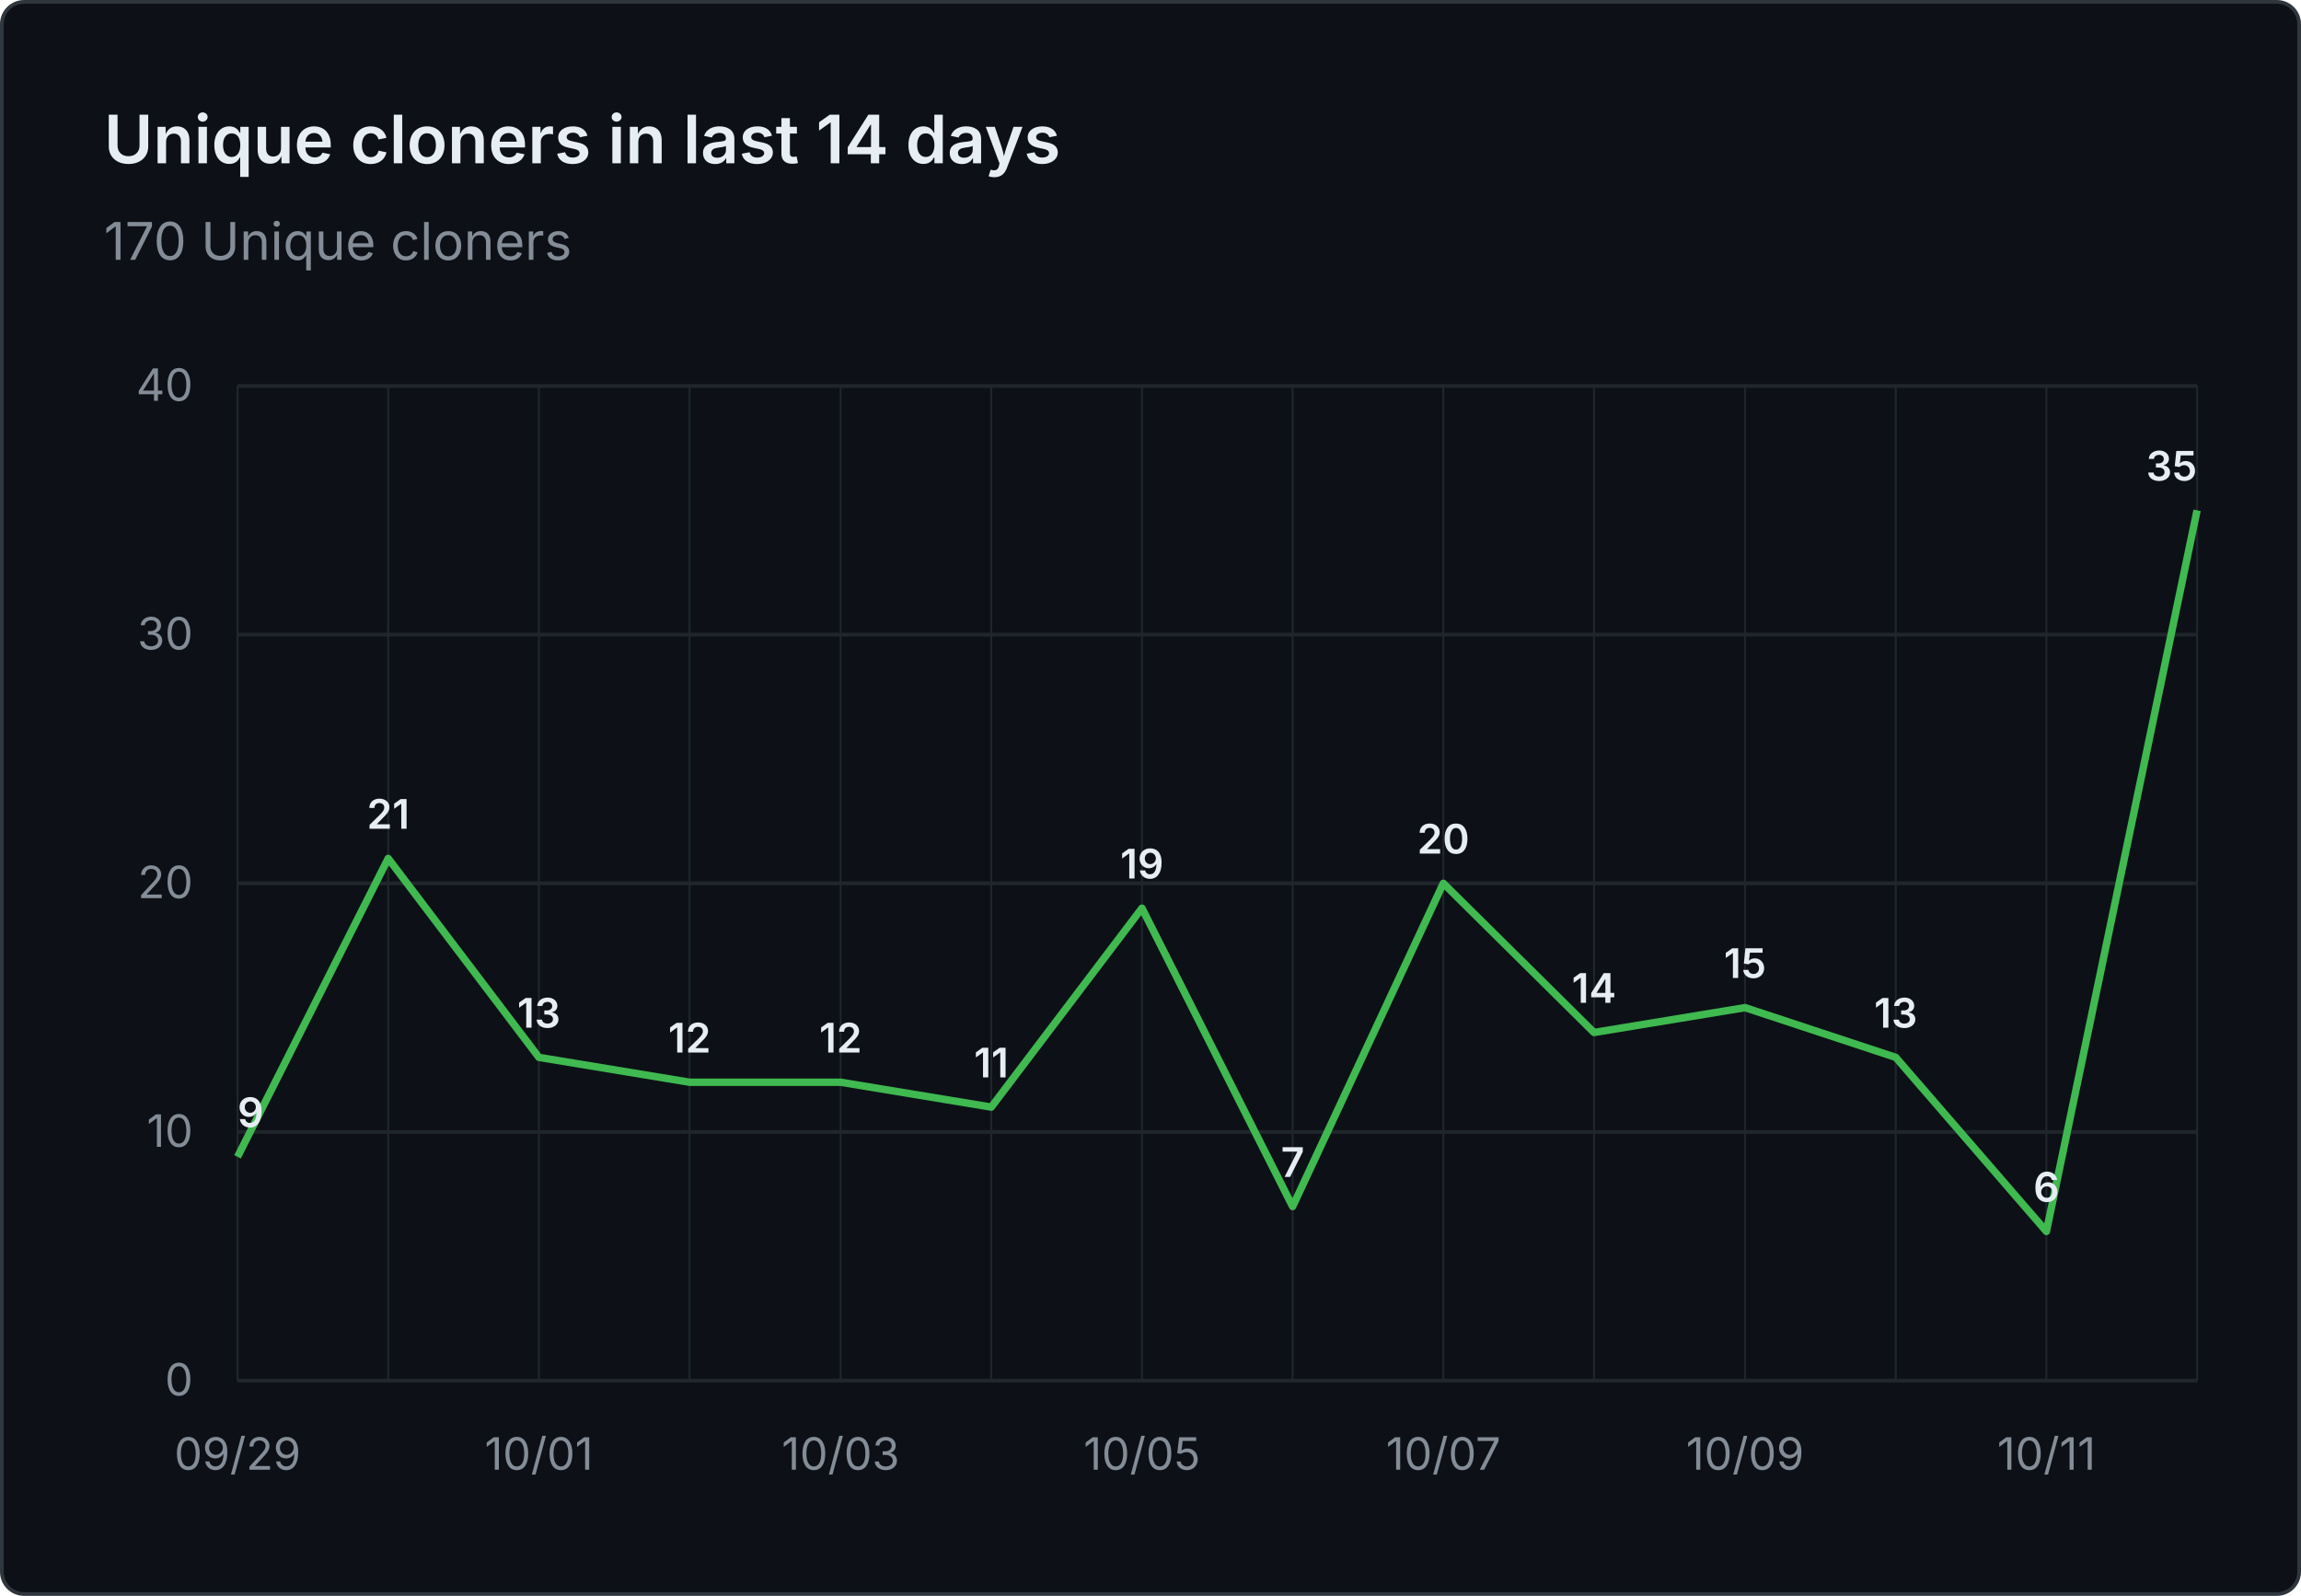
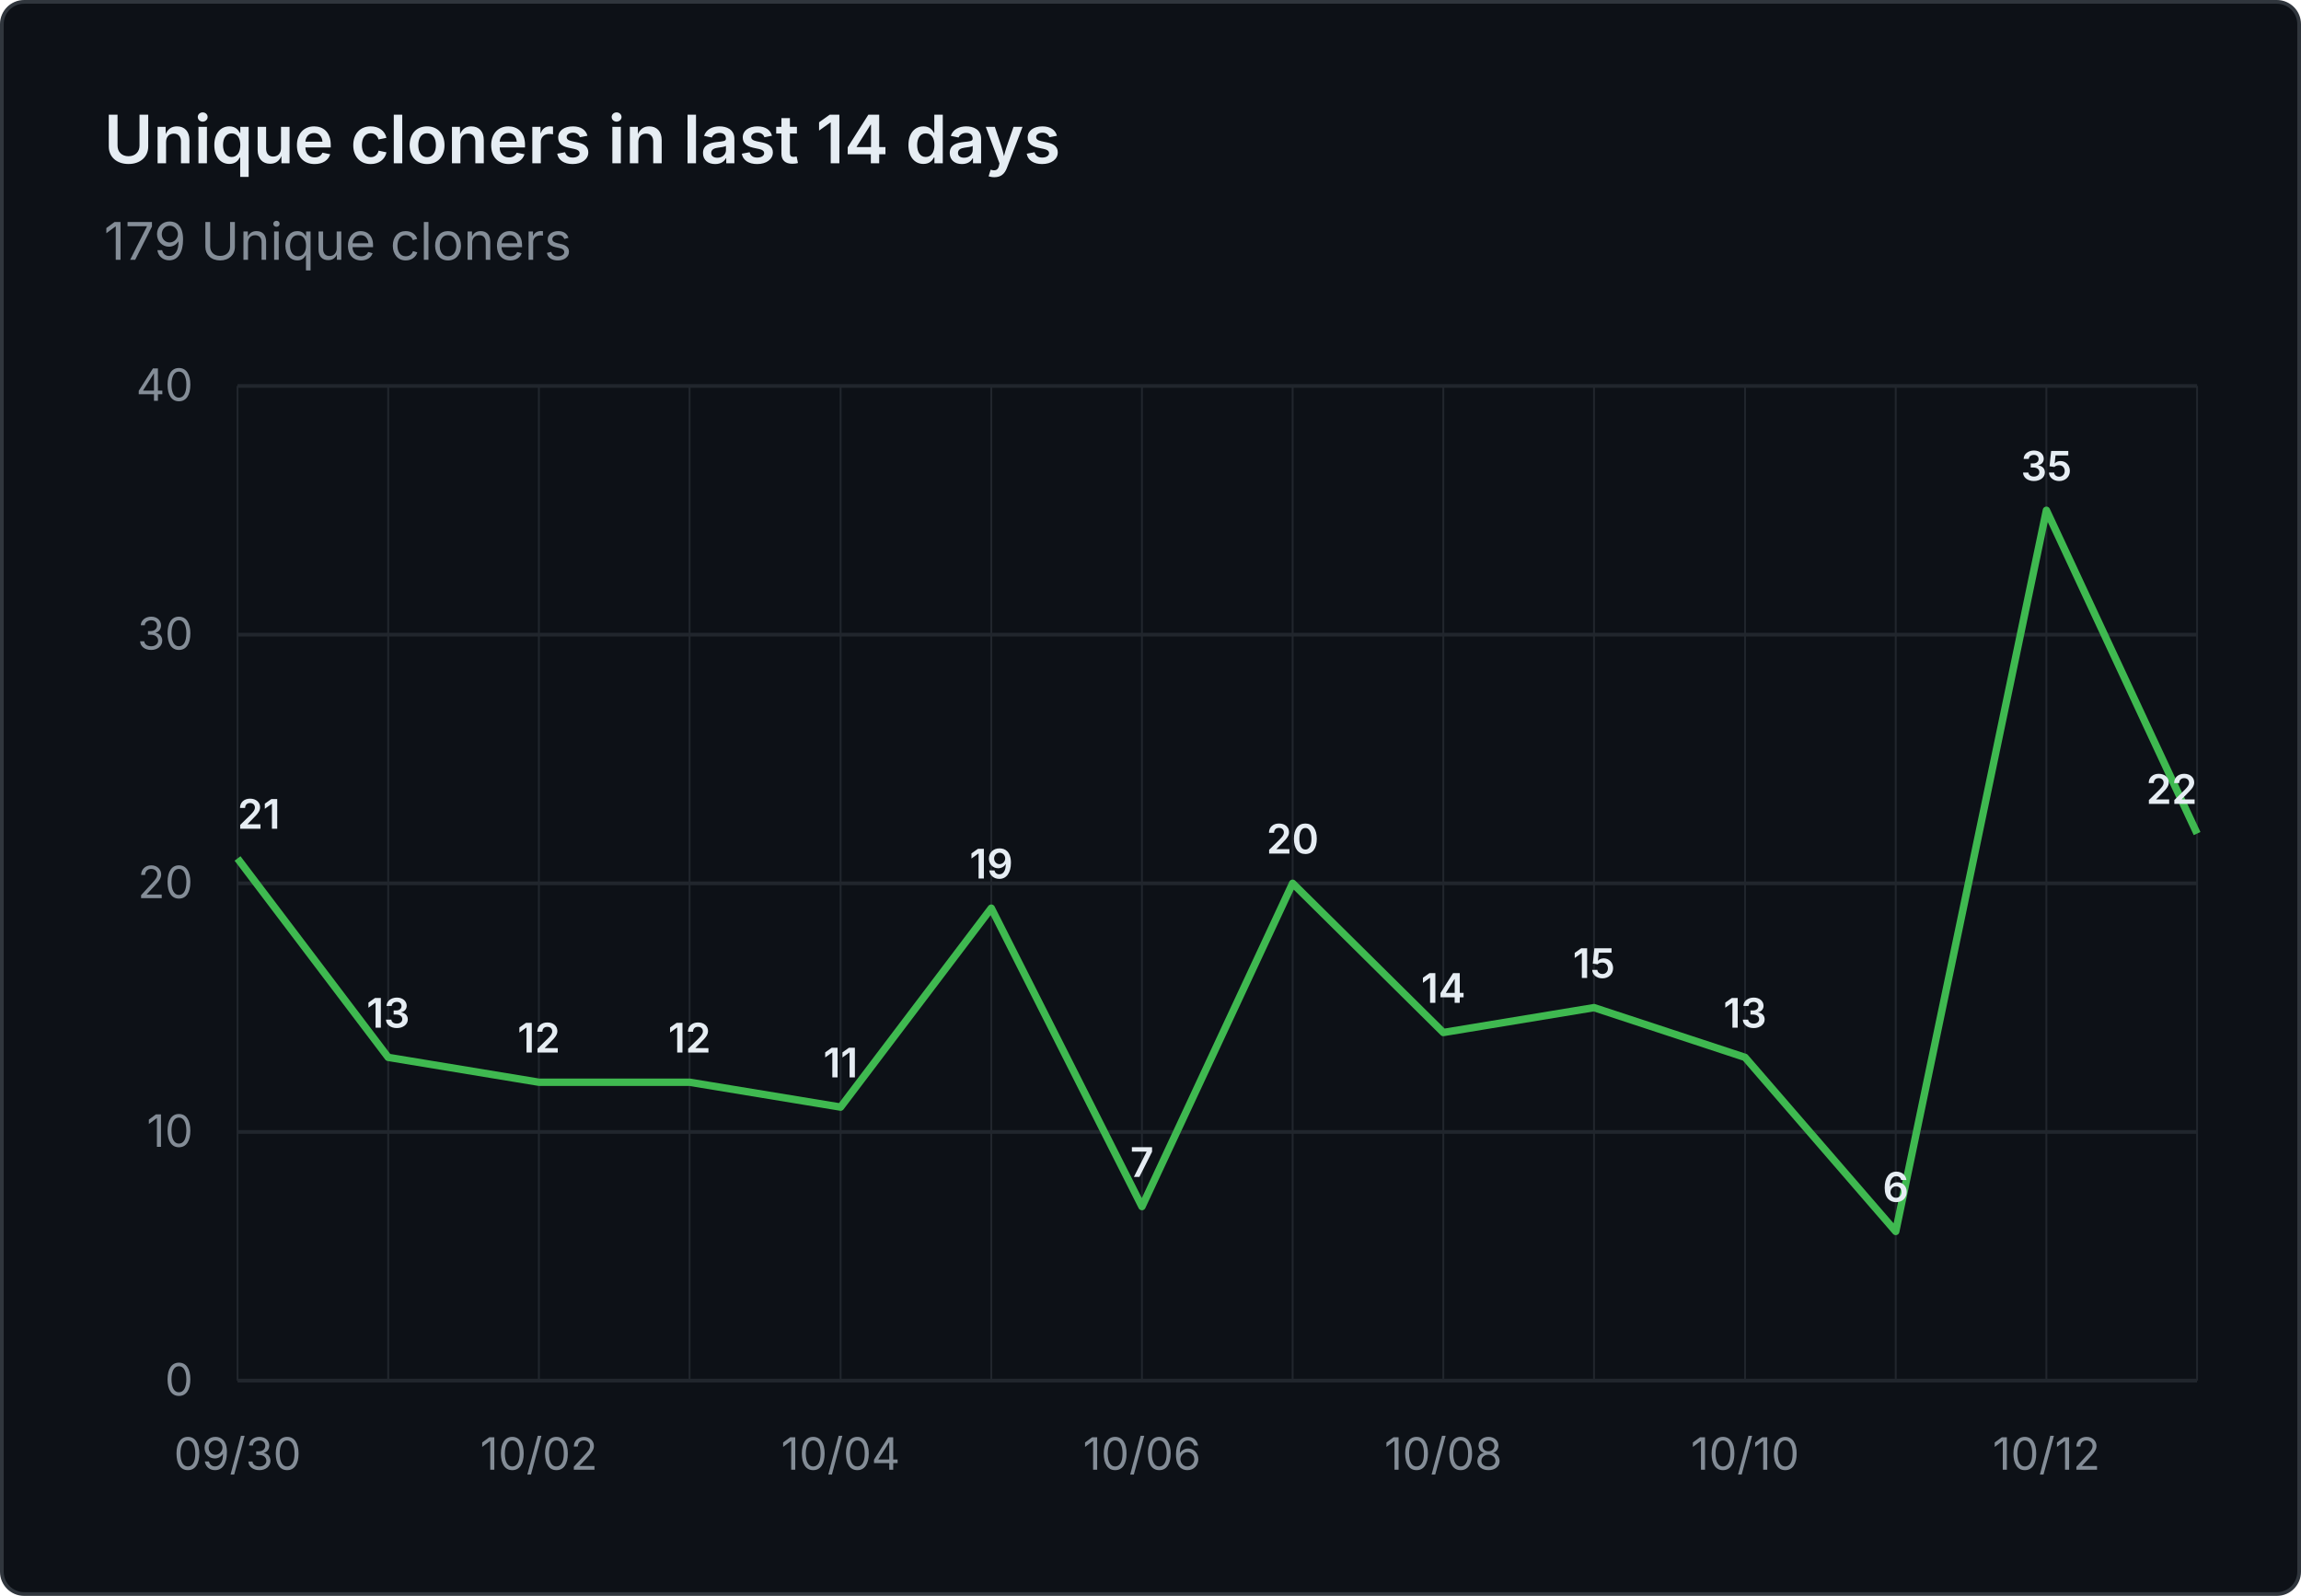
- <svg xmlns="http://www.w3.org/2000/svg" viewBox="0 0 620 430" width="620" height="430" role="img" aria-label="Unique cloners in last 14 days: 170 Unique cloners">
+ <svg xmlns="http://www.w3.org/2000/svg" viewBox="0 0 620 430" width="620" height="430" role="img" aria-label="Unique cloners in last 14 days: 179 Unique cloners">
  <rect x="0.5" y="0.5" width="619" height="429" fill="#0d1117" stroke="#30363d" rx="6" />
  <g font-family="system-ui, -apple-system, 'Segoe UI', sans-serif">
    <text x="28" y="44" fill="#e6edf3" font-size="18" font-weight="600">Unique cloners in last 14 days</text>
-     <text x="28" y="70" fill="#848d97" font-size="14">170 Unique cloners</text>
+     <text x="28" y="70" fill="#848d97" font-size="14">179 Unique cloners</text>
    <line x1="64" y1="372.0" x2="592" y2="372.0" stroke="#21262d" stroke-width="1" />
    <text x="52" y="376.0" text-anchor="end" fill="#848d97" font-size="12">0</text>
    <line x1="64" y1="305.0" x2="592" y2="305.0" stroke="#21262d" stroke-width="1" />
    <text x="52" y="309.0" text-anchor="end" fill="#848d97" font-size="12">10</text>
    <line x1="64" y1="238.0" x2="592" y2="238.0" stroke="#21262d" stroke-width="1" />
    <text x="52" y="242.0" text-anchor="end" fill="#848d97" font-size="12">20</text>
    <line x1="64" y1="171.0" x2="592" y2="171.0" stroke="#21262d" stroke-width="1" />
    <text x="52" y="175.0" text-anchor="end" fill="#848d97" font-size="12">30</text>
    <line x1="64" y1="104.0" x2="592" y2="104.0" stroke="#21262d" stroke-width="1" />
    <text x="52" y="108.0" text-anchor="end" fill="#848d97" font-size="12">40</text>
    <line x1="64.0" y1="104" x2="64.0" y2="372" stroke="#21262d" stroke-width="0.5" />
    <line x1="104.6" y1="104" x2="104.6" y2="372" stroke="#21262d" stroke-width="0.5" />
    <line x1="145.2" y1="104" x2="145.2" y2="372" stroke="#21262d" stroke-width="0.5" />
    <line x1="185.8" y1="104" x2="185.8" y2="372" stroke="#21262d" stroke-width="0.5" />
    <line x1="226.5" y1="104" x2="226.5" y2="372" stroke="#21262d" stroke-width="0.5" />
    <line x1="267.1" y1="104" x2="267.1" y2="372" stroke="#21262d" stroke-width="0.5" />
    <line x1="307.7" y1="104" x2="307.7" y2="372" stroke="#21262d" stroke-width="0.5" />
    <line x1="348.3" y1="104" x2="348.3" y2="372" stroke="#21262d" stroke-width="0.5" />
    <line x1="388.9" y1="104" x2="388.9" y2="372" stroke="#21262d" stroke-width="0.5" />
    <line x1="429.5" y1="104" x2="429.5" y2="372" stroke="#21262d" stroke-width="0.5" />
    <line x1="470.2" y1="104" x2="470.2" y2="372" stroke="#21262d" stroke-width="0.5" />
    <line x1="510.8" y1="104" x2="510.8" y2="372" stroke="#21262d" stroke-width="0.5" />
    <line x1="551.4" y1="104" x2="551.4" y2="372" stroke="#21262d" stroke-width="0.5" />
    <line x1="592.0" y1="104" x2="592.0" y2="372" stroke="#21262d" stroke-width="0.5" />
-     <text x="64.0" y="396" text-anchor="middle" fill="#848d97" font-size="12">09/29</text>
-     <text x="145.2" y="396" text-anchor="middle" fill="#848d97" font-size="12">10/01</text>
-     <text x="226.5" y="396" text-anchor="middle" fill="#848d97" font-size="12">10/03</text>
-     <text x="307.7" y="396" text-anchor="middle" fill="#848d97" font-size="12">10/05</text>
-     <text x="388.9" y="396" text-anchor="middle" fill="#848d97" font-size="12">10/07</text>
-     <text x="470.2" y="396" text-anchor="middle" fill="#848d97" font-size="12">10/09</text>
-     <text x="551.4" y="396" text-anchor="middle" fill="#848d97" font-size="12">10/11</text>
-     <path d="M 64.0 311.7 L 104.6 231.3 L 145.2 284.9 L 185.8 291.6 L 226.5 291.6 L 267.1 298.3 L 307.7 244.7 L 348.3 325.1 L 388.9 238.0 L 429.5 278.2 L 470.2 271.5 L 510.8 284.9 L 551.4 331.8 L 592.0 137.5" fill="none" stroke="#3fb950" stroke-width="2" stroke-linejoin="round" />
-     <text x="64.0" y="303.7" text-anchor="start" fill="#e6edf3" font-size="11" font-weight="600">9</text>
-     <text x="104.6" y="223.3" text-anchor="middle" fill="#e6edf3" font-size="11" font-weight="600">21</text>
-     <text x="145.2" y="276.9" text-anchor="middle" fill="#e6edf3" font-size="11" font-weight="600">13</text>
+     <text x="64.0" y="396" text-anchor="middle" fill="#848d97" font-size="12">09/30</text>
+     <text x="145.2" y="396" text-anchor="middle" fill="#848d97" font-size="12">10/02</text>
+     <text x="226.5" y="396" text-anchor="middle" fill="#848d97" font-size="12">10/04</text>
+     <text x="307.7" y="396" text-anchor="middle" fill="#848d97" font-size="12">10/06</text>
+     <text x="388.9" y="396" text-anchor="middle" fill="#848d97" font-size="12">10/08</text>
+     <text x="470.2" y="396" text-anchor="middle" fill="#848d97" font-size="12">10/10</text>
+     <text x="551.4" y="396" text-anchor="middle" fill="#848d97" font-size="12">10/12</text>
+     <path d="M 64.0 231.3 L 104.6 284.9 L 145.2 291.6 L 185.8 291.6 L 226.5 298.3 L 267.1 244.7 L 307.7 325.1 L 348.3 238.0 L 388.9 278.2 L 429.5 271.5 L 470.2 284.9 L 510.8 331.8 L 551.4 137.5 L 592.0 224.6" fill="none" stroke="#3fb950" stroke-width="2" stroke-linejoin="round" />
+     <text x="64.0" y="223.3" text-anchor="start" fill="#e6edf3" font-size="11" font-weight="600">21</text>
+     <text x="104.6" y="276.9" text-anchor="middle" fill="#e6edf3" font-size="11" font-weight="600">13</text>
+     <text x="145.2" y="283.6" text-anchor="middle" fill="#e6edf3" font-size="11" font-weight="600">12</text>
    <text x="185.8" y="283.6" text-anchor="middle" fill="#e6edf3" font-size="11" font-weight="600">12</text>
-     <text x="226.5" y="283.6" text-anchor="middle" fill="#e6edf3" font-size="11" font-weight="600">12</text>
-     <text x="267.1" y="290.3" text-anchor="middle" fill="#e6edf3" font-size="11" font-weight="600">11</text>
-     <text x="307.7" y="236.7" text-anchor="middle" fill="#e6edf3" font-size="11" font-weight="600">19</text>
-     <text x="348.3" y="317.1" text-anchor="middle" fill="#e6edf3" font-size="11" font-weight="600">7</text>
-     <text x="388.9" y="230.0" text-anchor="middle" fill="#e6edf3" font-size="11" font-weight="600">20</text>
-     <text x="429.5" y="270.2" text-anchor="middle" fill="#e6edf3" font-size="11" font-weight="600">14</text>
-     <text x="470.2" y="263.5" text-anchor="middle" fill="#e6edf3" font-size="11" font-weight="600">15</text>
-     <text x="510.8" y="276.9" text-anchor="middle" fill="#e6edf3" font-size="11" font-weight="600">13</text>
-     <text x="551.4" y="323.8" text-anchor="middle" fill="#e6edf3" font-size="11" font-weight="600">6</text>
-     <text x="592.0" y="129.5" text-anchor="end" fill="#e6edf3" font-size="11" font-weight="600">35</text>
+     <text x="226.5" y="290.3" text-anchor="middle" fill="#e6edf3" font-size="11" font-weight="600">11</text>
+     <text x="267.1" y="236.7" text-anchor="middle" fill="#e6edf3" font-size="11" font-weight="600">19</text>
+     <text x="307.7" y="317.1" text-anchor="middle" fill="#e6edf3" font-size="11" font-weight="600">7</text>
+     <text x="348.3" y="230.0" text-anchor="middle" fill="#e6edf3" font-size="11" font-weight="600">20</text>
+     <text x="388.9" y="270.2" text-anchor="middle" fill="#e6edf3" font-size="11" font-weight="600">14</text>
+     <text x="429.5" y="263.5" text-anchor="middle" fill="#e6edf3" font-size="11" font-weight="600">15</text>
+     <text x="470.2" y="276.9" text-anchor="middle" fill="#e6edf3" font-size="11" font-weight="600">13</text>
+     <text x="510.8" y="323.8" text-anchor="middle" fill="#e6edf3" font-size="11" font-weight="600">6</text>
+     <text x="551.4" y="129.5" text-anchor="middle" fill="#e6edf3" font-size="11" font-weight="600">35</text>
+     <text x="592.0" y="216.6" text-anchor="end" fill="#e6edf3" font-size="11" font-weight="600">22</text>
  </g>
</svg>
